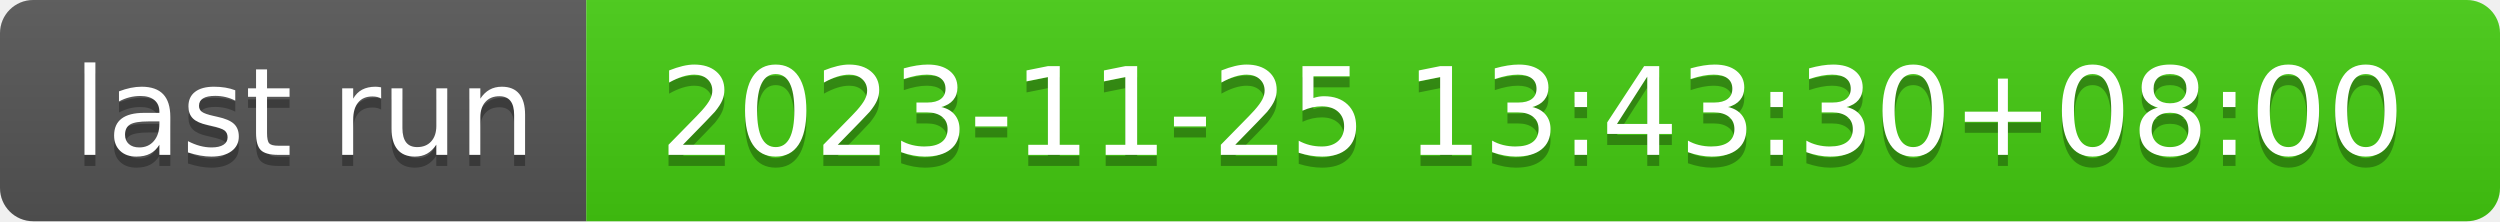
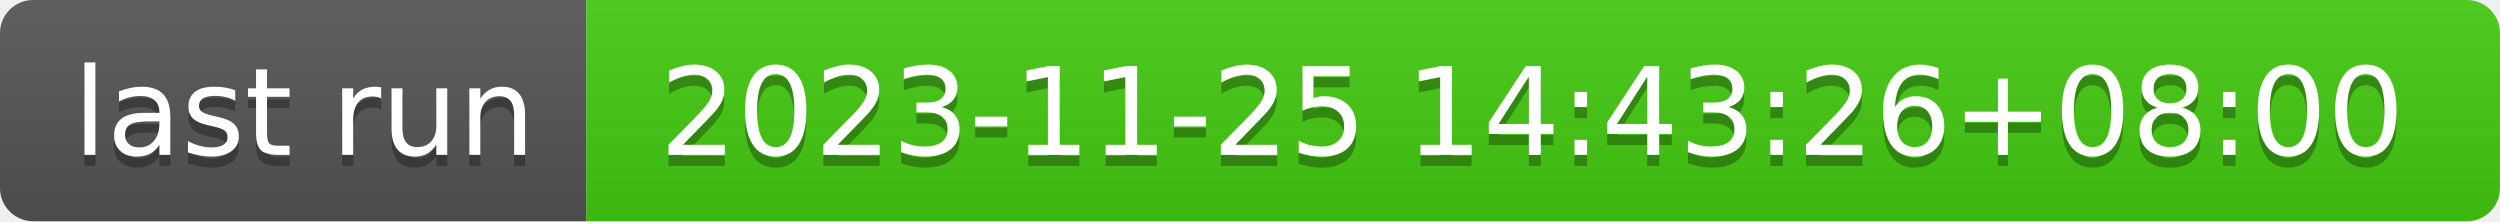
- <svg xmlns="http://www.w3.org/2000/svg" width="226" height="20" role="img" aria-label="last run: 2023-11-25 13:43:30+08:00">
+ <svg xmlns="http://www.w3.org/2000/svg" width="226" height="20" role="img" aria-label="last run: 2023-11-25 14:43:26+08:00">
  <linearGradient id="s" x2="0" y2="100%">
    <stop offset="0" stop-color="#bbb" stop-opacity=".1" />
    <stop offset="1" stop-opacity=".1" />
  </linearGradient>
  <clipPath id="r">
    <rect width="226" height="20" rx="3" fill="#fff" />
  </clipPath>
  <g clip-path="url(#r)">
    <rect width="53" height="20" fill="#555" />
    <rect x="53" width="173" height="20" fill="#4c1" />
    <rect width="226" height="20" fill="url(#s)" />
  </g>
  <g fill="#fff" text-anchor="middle" font-family="Verdana,Geneva,DejaVu Sans,sans-serif" text-rendering="geometricPrecision" font-size="110">
    <text aria-hidden="true" x="275" y="150" fill="#010101" fill-opacity=".3" transform="scale(.1)" textLength="430">last run</text>
    <text x="275" y="140" transform="scale(.1)" fill="#fff" textLength="430">last run</text>
-     <text aria-hidden="true" x="1385" y="150" fill="#010101" fill-opacity=".3" transform="scale(.1)" textLength="1630">2023-11-25 13:43:30+08:00</text>
-     <text x="1385" y="140" transform="scale(.1)" fill="#fff" textLength="1630">2023-11-25 13:43:30+08:00</text>
+     <text aria-hidden="true" x="1385" y="150" fill="#010101" fill-opacity=".3" transform="scale(.1)" textLength="1630">2023-11-25 14:43:26+08:00</text>
+     <text x="1385" y="140" transform="scale(.1)" fill="#fff" textLength="1630">2023-11-25 14:43:26+08:00</text>
  </g>
</svg>
